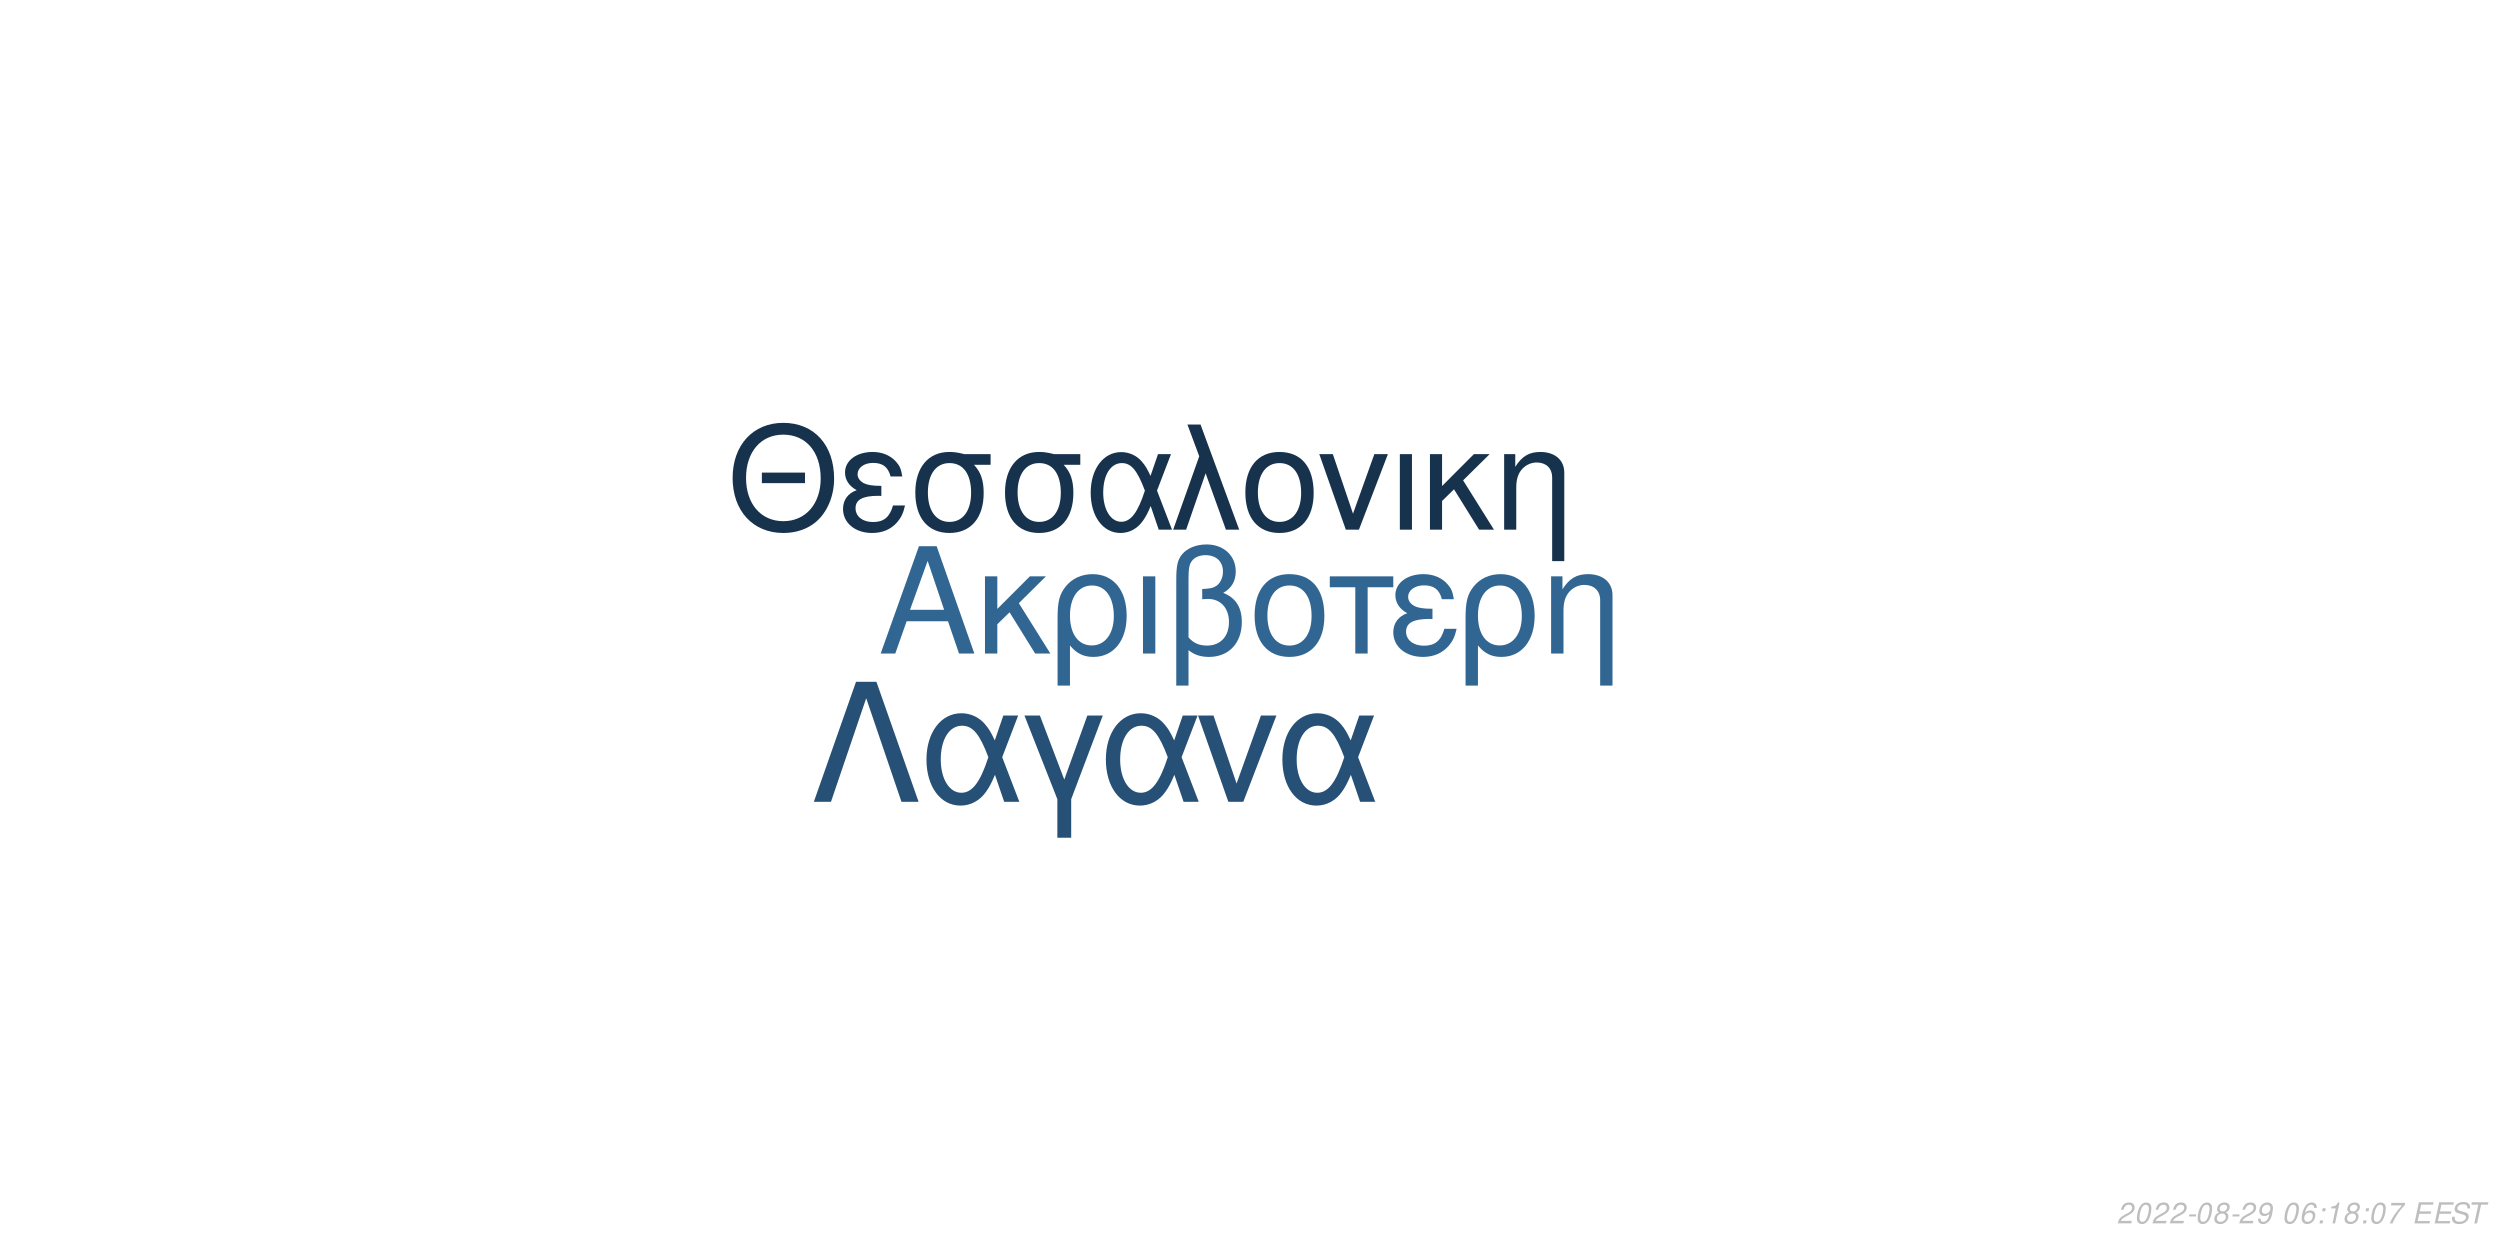
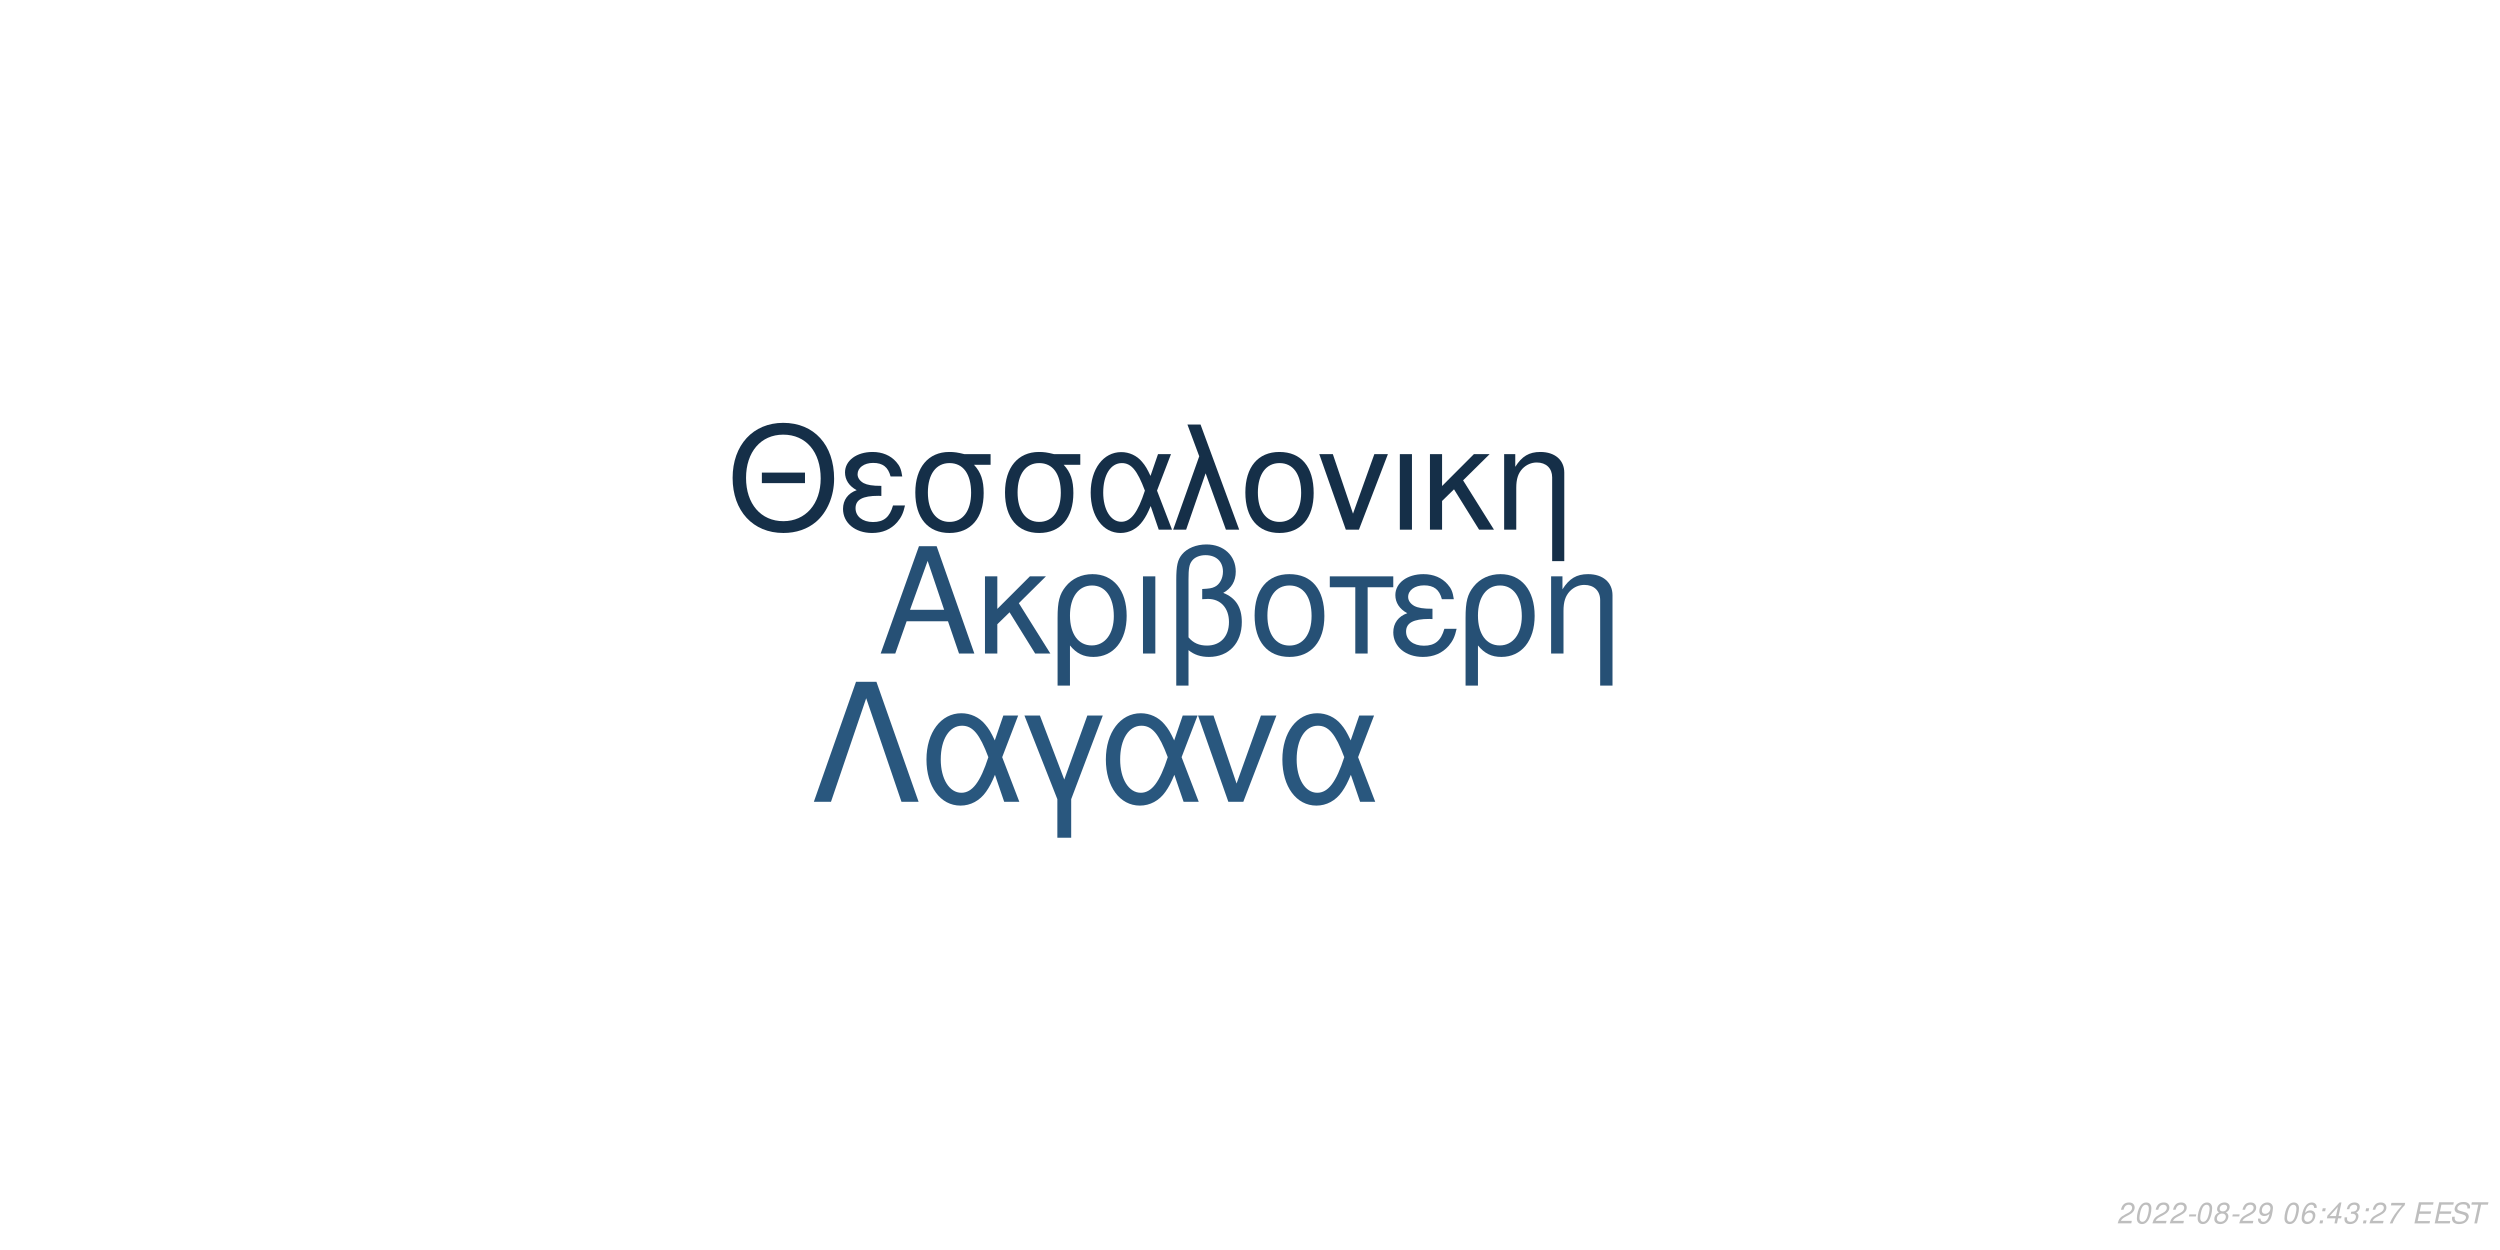
<svg xmlns="http://www.w3.org/2000/svg" xmlns:xlink="http://www.w3.org/1999/xlink" width="864pt" height="432pt" viewBox="0 0 864 432" version="1.1">
  <defs>
    <g>
      <symbol overflow="visible" id="glyph0-0">
        <path style="stroke:none;" d="" />
      </symbol>
      <symbol overflow="visible" id="glyph0-1">
        <path style="stroke:none;" d="M 24.125 -11.141 L 27.938 0 L 33.234 0 L 20.203 -37.094 L 14.094 -37.094 L 0.859 0 L 5.906 0 L 9.828 -11.141 Z M 22.797 -15.109 L 11 -15.109 L 17.094 -32.016 Z M 22.797 -15.109 " />
      </symbol>
      <symbol overflow="visible" id="glyph0-2">
        <path style="stroke:none;" d="M 7.172 -15.422 L 7.172 -26.672 L 2.906 -26.672 L 2.906 0 L 7.172 0 L 7.172 -10.125 L 11.406 -14.25 L 20.25 0 L 25.5 0 L 14.609 -17.406 L 23.969 -26.672 L 18.422 -26.672 Z M 7.172 -15.422 " />
      </symbol>
      <symbol overflow="visible" id="glyph0-3">
        <path style="stroke:none;" d="M 3 11.094 L 7.281 11.094 L 7.281 -2.797 C 9.516 -0.047 11.953 1.172 15.375 1.172 C 22.344 1.172 26.875 -4.422 26.875 -13.031 C 26.875 -21.891 22.297 -27.438 15.062 -27.438 C 11.297 -27.438 7.984 -25.906 5.797 -23.156 C 3.672 -20.516 3 -17.969 3 -12.359 Z M 14.906 -23.516 C 19.547 -23.516 22.438 -19.438 22.438 -12.922 C 22.438 -6.812 19.391 -2.797 14.812 -2.797 C 10.172 -2.797 7.281 -6.766 7.281 -13.125 C 7.281 -19.484 10.234 -23.516 14.906 -23.516 Z M 14.906 -23.516 " />
      </symbol>
      <symbol overflow="visible" id="glyph0-4">
        <path style="stroke:none;" d="M 3.516 0 L 7.781 0 L 7.781 -26.672 L 3.516 -26.672 Z M 3.516 0 " />
      </symbol>
      <symbol overflow="visible" id="glyph0-5">
        <path style="stroke:none;" d="M 4.016 11.094 L 8.25 11.094 L 8.25 -1.172 C 10.172 0.406 12.422 1.172 15.312 1.172 C 22.188 1.172 26.672 -3.609 26.672 -10.891 C 26.672 -15.984 24.578 -19.234 20.25 -20.969 C 23.109 -22.547 24.578 -25.031 24.578 -28.344 C 24.578 -33.844 20.406 -37.703 14.453 -37.703 C 10.938 -37.703 7.734 -36.391 6 -34.25 C 4.484 -32.422 4.016 -30.328 4.016 -25.391 Z M 8.25 -25.656 C 8.25 -29.359 8.5 -30.844 9.469 -32.062 C 10.375 -33.281 12.156 -34 14.094 -34 C 17.812 -34 20.156 -31.812 20.156 -28.297 C 20.156 -25.953 18.984 -23.812 17.297 -23.047 C 16.281 -22.547 15.469 -22.438 12.984 -22.297 L 12.984 -18.781 C 13.734 -18.828 14.344 -18.875 14.969 -18.875 C 19.344 -18.875 22.234 -15.719 22.234 -10.891 C 22.234 -5.906 19.281 -2.75 14.656 -2.75 C 11.953 -2.75 9.922 -3.609 8.25 -5.594 Z M 8.25 -25.656 " />
      </symbol>
      <symbol overflow="visible" id="glyph0-6">
        <path style="stroke:none;" d="M 14.094 -27.438 C 6.562 -27.438 2.094 -22.094 2.094 -13.125 C 2.094 -4.125 6.562 1.172 14.141 1.172 C 21.672 1.172 26.203 -4.172 26.203 -12.922 C 26.203 -22.188 21.828 -27.438 14.094 -27.438 Z M 14.141 -23.516 C 18.938 -23.516 21.781 -19.594 21.781 -12.984 C 21.781 -6.672 18.828 -2.75 14.141 -2.75 C 9.422 -2.75 6.516 -6.672 6.516 -13.125 C 6.516 -19.594 9.422 -23.516 14.141 -23.516 Z M 14.141 -23.516 " />
      </symbol>
      <symbol overflow="visible" id="glyph0-7">
        <path style="stroke:none;" d="M 7.891 0 L 12.156 0 L 12.156 -22.906 L 21.016 -22.906 L 21.016 -26.672 L -0.922 -26.672 L -0.922 -22.906 L 7.891 -22.906 Z M 7.891 0 " />
      </symbol>
      <symbol overflow="visible" id="glyph0-8">
        <path style="stroke:none;" d="M 14.562 -15.469 C 11.344 -15.469 9.562 -15.781 8.297 -16.438 C 6.922 -17.203 6.156 -18.328 6.156 -19.547 C 6.156 -21.891 8.453 -23.562 11.656 -23.562 C 15.062 -23.562 16.953 -22.094 17.812 -18.781 L 21.938 -18.781 C 21.578 -21.266 21.062 -22.5 19.797 -23.922 C 17.812 -26.203 14.906 -27.438 11.453 -27.438 C 5.797 -27.438 1.734 -24.375 1.734 -20.203 C 1.734 -17.609 3.156 -15.375 5.859 -13.938 C 2.797 -12.875 1.016 -10.484 1.016 -7.328 C 1.016 -2.391 5.297 1.172 11.25 1.172 C 14.969 1.172 17.906 -0.109 20.156 -2.641 C 21.578 -4.328 22.297 -5.797 22.906 -8.547 L 18.672 -8.547 C 17.5 -4.422 15.422 -2.703 11.609 -2.703 C 7.938 -2.703 5.438 -4.688 5.438 -7.578 C 5.438 -10.578 7.938 -11.953 13.484 -11.953 C 13.641 -11.953 14.094 -11.953 14.562 -11.906 Z M 14.562 -15.469 " />
      </symbol>
      <symbol overflow="visible" id="glyph0-9">
        <path style="stroke:none;" d="M 3.562 -26.672 L 3.562 0 L 7.844 0 L 7.844 -14.703 C 7.844 -17.906 8.5 -19.891 10.031 -21.531 C 11.406 -22.953 13.188 -23.719 15.062 -23.719 C 18.375 -23.719 20.516 -21.672 20.516 -18.469 L 20.516 11.094 L 24.781 11.094 L 24.781 -20.156 C 24.781 -24.578 21.469 -27.438 16.328 -27.438 C 12.359 -27.438 9.828 -25.906 7.484 -22.188 L 7.484 -26.672 Z M 3.562 -26.672 " />
      </symbol>
      <symbol overflow="visible" id="glyph1-0">
        <path style="stroke:none;" d="" />
      </symbol>
      <symbol overflow="visible" id="glyph1-1">
        <path style="stroke:none;" d="M 26.859 -19.734 L 11.953 -19.734 L 11.953 -16.094 L 26.859 -16.094 Z M 19.328 -36.922 C 8.922 -36.922 1.844 -29.25 1.844 -17.891 C 1.844 -6.484 8.875 1.141 19.391 1.141 C 23.812 1.141 27.703 -0.203 30.641 -2.688 C 34.578 -6.031 36.922 -11.656 36.922 -17.594 C 36.922 -29.297 30 -36.922 19.328 -36.922 Z M 19.328 -32.844 C 27.203 -32.844 32.281 -26.906 32.281 -17.688 C 32.281 -8.922 27.062 -2.938 19.391 -2.938 C 11.609 -2.938 6.484 -8.922 6.484 -17.891 C 6.484 -26.859 11.609 -32.844 19.328 -32.844 Z M 19.328 -32.844 " />
      </symbol>
      <symbol overflow="visible" id="glyph1-2">
        <path style="stroke:none;" d="M 14.25 -15.141 C 11.109 -15.141 9.375 -15.453 8.125 -16.094 C 6.781 -16.844 6.031 -17.938 6.031 -19.141 C 6.031 -21.422 8.266 -23.078 11.406 -23.078 C 14.75 -23.078 16.594 -21.625 17.438 -18.391 L 21.469 -18.391 C 21.125 -20.828 20.625 -22.031 19.391 -23.422 C 17.438 -25.656 14.594 -26.859 11.219 -26.859 C 5.688 -26.859 1.688 -23.875 1.688 -19.781 C 1.688 -17.234 3.094 -15.047 5.734 -13.656 C 2.734 -12.609 1 -10.266 1 -7.172 C 1 -2.344 5.188 1.141 11.016 1.141 C 14.656 1.141 17.547 -0.094 19.734 -2.594 C 21.125 -4.234 21.828 -5.688 22.422 -8.375 L 18.281 -8.375 C 17.141 -4.328 15.094 -2.641 11.359 -2.641 C 7.766 -2.641 5.328 -4.578 5.328 -7.422 C 5.328 -10.359 7.766 -11.703 13.203 -11.703 C 13.359 -11.703 13.797 -11.703 14.25 -11.656 Z M 14.25 -15.141 " />
      </symbol>
      <symbol overflow="visible" id="glyph1-3">
        <path style="stroke:none;" d="M 29 -26.109 L 19.938 -26.109 C 17.594 -26.703 16.438 -26.859 14.703 -26.859 C 7.469 -26.859 2.984 -21.469 2.984 -12.859 C 2.984 -4.031 7.375 1.141 14.797 1.141 C 22.172 1.141 26.609 -4.078 26.609 -12.656 C 26.609 -17.047 25.656 -19.828 23.266 -22.422 L 29 -22.422 Z M 14.797 -23.016 C 19.531 -23.016 22.266 -19.234 22.266 -12.75 C 22.266 -6.531 19.438 -2.688 14.797 -2.688 C 10.172 -2.688 7.328 -6.531 7.328 -12.859 C 7.328 -19.188 10.172 -23.016 14.797 -23.016 Z M 14.797 -23.016 " />
      </symbol>
      <symbol overflow="visible" id="glyph1-4">
        <path style="stroke:none;" d="M 29.344 -26.109 L 24.859 -26.109 L 22.266 -18.578 C 21.125 -21.031 20.484 -22.125 19.328 -23.469 C 17.547 -25.609 14.906 -26.812 12.156 -26.812 C 5.984 -26.812 1.594 -20.984 1.594 -12.812 C 1.594 -4.578 5.828 1.141 11.906 1.141 C 14.953 1.141 17.734 -0.344 19.625 -3.047 C 20.672 -4.531 21.281 -5.688 22.328 -8.172 L 25.109 0 L 29.703 0 L 24.516 -13.5 Z M 20.328 -13.5 C 17.891 -5.922 15.453 -2.734 12.156 -2.734 C 8.516 -2.734 5.922 -6.922 5.922 -12.812 C 5.922 -18.938 8.516 -23.016 12.359 -23.016 C 15.594 -23.016 17.688 -20.531 20.328 -13.5 Z M 20.328 -13.5 " />
      </symbol>
      <symbol overflow="visible" id="glyph1-5">
        <path style="stroke:none;" d="M 1.094 0 L 5.578 0 L 12.312 -19.484 L 19.328 0 L 23.922 0 L 10.562 -36.328 L 6.031 -36.328 L 10.109 -25.359 Z M 1.094 0 " />
      </symbol>
      <symbol overflow="visible" id="glyph1-6">
        <path style="stroke:none;" d="M 13.797 -26.859 C 6.422 -26.859 2.047 -21.625 2.047 -12.859 C 2.047 -4.031 6.422 1.141 13.859 1.141 C 21.234 1.141 25.656 -4.078 25.656 -12.656 C 25.656 -21.719 21.375 -26.859 13.797 -26.859 Z M 13.859 -23.016 C 18.531 -23.016 21.328 -19.188 21.328 -12.703 C 21.328 -6.531 18.438 -2.688 13.859 -2.688 C 9.219 -2.688 6.375 -6.531 6.375 -12.859 C 6.375 -19.188 9.219 -23.016 13.859 -23.016 Z M 13.859 -23.016 " />
      </symbol>
      <symbol overflow="visible" id="glyph1-7">
        <path style="stroke:none;" d="M 14.297 0 L 24.312 -26.109 L 19.625 -26.109 L 12.25 -5.531 L 5.281 -26.109 L 0.594 -26.109 L 9.766 0 Z M 14.297 0 " />
      </symbol>
      <symbol overflow="visible" id="glyph1-8">
        <path style="stroke:none;" d="M 3.438 0 L 7.625 0 L 7.625 -26.109 L 3.438 -26.109 Z M 3.438 0 " />
      </symbol>
      <symbol overflow="visible" id="glyph1-9">
        <path style="stroke:none;" d="M 7.031 -15.094 L 7.031 -26.109 L 2.844 -26.109 L 2.844 0 L 7.031 0 L 7.031 -9.922 L 11.156 -13.953 L 19.828 0 L 24.969 0 L 14.297 -17.047 L 23.469 -26.109 L 18.031 -26.109 Z M 7.031 -15.094 " />
      </symbol>
      <symbol overflow="visible" id="glyph1-10">
        <path style="stroke:none;" d="M 3.484 -26.109 L 3.484 0 L 7.672 0 L 7.672 -14.406 C 7.672 -17.547 8.328 -19.484 9.812 -21.078 C 11.156 -22.469 12.906 -23.219 14.75 -23.219 C 17.984 -23.219 20.078 -21.234 20.078 -18.094 L 20.078 10.859 L 24.266 10.859 L 24.266 -19.734 C 24.266 -24.062 21.031 -26.859 16 -26.859 C 12.109 -26.859 9.609 -25.359 7.328 -21.719 L 7.328 -26.109 Z M 3.484 -26.109 " />
      </symbol>
      <symbol overflow="visible" id="glyph2-0">
        <path style="stroke:none;" d="" />
      </symbol>
      <symbol overflow="visible" id="glyph2-1">
        <path style="stroke:none;" d="M 22.531 -41.484 L 15.484 -41.484 L 0.906 0 L 6.828 0 L 19 -35.797 L 31.188 0 L 37.109 0 Z M 22.531 -41.484 " />
      </symbol>
      <symbol overflow="visible" id="glyph2-2">
        <path style="stroke:none;" d="M 33.516 -29.812 L 28.391 -29.812 L 25.438 -21.219 C 24.125 -24.016 23.391 -25.266 22.078 -26.797 C 20.031 -29.25 17.016 -30.609 13.891 -30.609 C 6.828 -30.609 1.828 -23.953 1.828 -14.625 C 1.828 -5.234 6.656 1.312 13.594 1.312 C 17.078 1.312 20.266 -0.391 22.422 -3.469 C 23.609 -5.172 24.297 -6.484 25.5 -9.328 L 28.688 0 L 33.922 0 L 28 -15.422 Z M 23.219 -15.422 C 20.422 -6.766 17.641 -3.125 13.891 -3.125 C 9.734 -3.125 6.766 -7.906 6.766 -14.625 C 6.766 -21.625 9.734 -26.297 14.109 -26.297 C 17.812 -26.297 20.203 -23.453 23.219 -15.422 Z M 23.219 -15.422 " />
      </symbol>
      <symbol overflow="visible" id="glyph2-3">
        <path style="stroke:none;" d="M 12.062 12.406 L 16.844 12.406 L 16.844 -0.906 L 27.766 -29.812 L 22.422 -29.812 L 14.453 -7.688 L 6.031 -29.812 L 0.688 -29.812 L 12.062 -0.906 Z M 12.062 12.406 " />
      </symbol>
      <symbol overflow="visible" id="glyph2-4">
        <path style="stroke:none;" d="M 16.328 0 L 27.766 -29.812 L 22.422 -29.812 L 14 -6.312 L 6.031 -29.812 L 0.688 -29.812 L 11.156 0 Z M 16.328 0 " />
      </symbol>
      <symbol overflow="visible" id="glyph3-0">
        <path style="stroke:none;" d="" />
      </symbol>
      <symbol overflow="visible" id="glyph3-1">
        <path style="stroke:none;" d="M 5.234 -0.875 L 1.469 -0.875 C 1.641 -1.375 2.203 -1.891 3.109 -2.344 L 4.234 -2.938 C 5.562 -3.625 6.219 -4.469 6.219 -5.484 C 6.219 -5.938 6.062 -6.359 5.797 -6.656 C 5.469 -7.047 4.984 -7.234 4.312 -7.234 C 2.766 -7.234 1.891 -6.453 1.484 -4.734 L 2.375 -4.734 C 2.484 -5.188 2.609 -5.484 2.797 -5.75 C 3.094 -6.203 3.609 -6.453 4.188 -6.453 C 4.891 -6.453 5.344 -6.031 5.344 -5.375 C 5.344 -4.703 4.859 -4.094 4.016 -3.656 L 2.984 -3.125 C 1.234 -2.188 0.797 -1.656 0.344 -0.016 L 5.047 -0.016 Z M 5.234 -0.875 " />
      </symbol>
      <symbol overflow="visible" id="glyph3-2">
        <path style="stroke:none;" d="M 4.203 -7.234 C 3.375 -7.234 2.688 -6.812 2.125 -5.984 C 1.484 -5.047 0.984 -3.188 0.984 -1.734 C 0.984 -1.109 1.172 -0.562 1.484 -0.266 C 1.797 0.047 2.281 0.234 2.766 0.234 C 3.625 0.234 4.281 -0.156 4.859 -1.016 C 5.516 -1.953 6 -3.797 6 -5.266 C 6 -6.5 5.328 -7.234 4.203 -7.234 Z M 4.094 -6.453 C 4.734 -6.453 5.125 -5.984 5.125 -5.156 C 5.125 -4.203 4.781 -2.625 4.406 -1.812 C 3.984 -0.938 3.516 -0.547 2.875 -0.547 C 2.25 -0.547 1.875 -1.031 1.875 -1.828 C 1.875 -2.797 2.203 -4.344 2.594 -5.203 C 2.984 -6.047 3.453 -6.453 4.094 -6.453 Z M 4.094 -6.453 " />
      </symbol>
      <symbol overflow="visible" id="glyph3-3">
        <path style="stroke:none;" d="M 3.516 -3.125 L 1.125 -3.125 L 0.969 -2.406 L 3.359 -2.406 Z M 3.516 -3.125 " />
      </symbol>
      <symbol overflow="visible" id="glyph3-4">
        <path style="stroke:none;" d="M 4.766 -3.797 C 5.078 -3.969 5.234 -4.078 5.438 -4.234 C 5.812 -4.594 6.062 -5.172 6.062 -5.734 C 6.062 -6.625 5.344 -7.234 4.266 -7.234 C 2.812 -7.234 1.703 -6.219 1.703 -4.875 C 1.703 -4.406 1.875 -4.125 2.359 -3.812 C 1.297 -3.312 0.75 -2.516 0.75 -1.469 C 0.75 -0.438 1.547 0.234 2.812 0.234 C 3.656 0.234 4.359 -0.094 4.938 -0.734 C 5.359 -1.234 5.609 -1.859 5.609 -2.438 C 5.609 -3.047 5.312 -3.516 4.766 -3.797 Z M 4.109 -6.453 C 4.797 -6.453 5.188 -6.125 5.188 -5.578 C 5.188 -5.266 5.062 -4.922 4.859 -4.672 C 4.562 -4.312 4.188 -4.156 3.656 -4.156 C 2.984 -4.156 2.594 -4.453 2.594 -4.984 C 2.594 -5.859 3.203 -6.453 4.109 -6.453 Z M 3.453 -3.406 C 4.234 -3.406 4.734 -2.984 4.734 -2.312 C 4.734 -1.312 3.922 -0.547 2.875 -0.547 C 2.125 -0.547 1.625 -0.969 1.625 -1.625 C 1.625 -2.609 2.438 -3.406 3.453 -3.406 Z M 3.453 -3.406 " />
      </symbol>
      <symbol overflow="visible" id="glyph3-5">
        <path style="stroke:none;" d="M 0.844 -1.656 C 0.844 -1.547 0.844 -1.438 0.844 -1.375 C 0.844 -0.406 1.531 0.234 2.578 0.234 C 3.203 0.234 3.766 0.016 4.297 -0.438 C 4.938 -1 5.312 -1.656 5.594 -2.719 C 5.844 -3.672 6.016 -4.766 6.016 -5.375 C 6.016 -5.844 5.844 -6.328 5.547 -6.656 C 5.203 -7.031 4.703 -7.234 4.062 -7.234 C 2.516 -7.234 1.297 -5.938 1.297 -4.266 C 1.297 -3.203 1.984 -2.547 3.047 -2.547 C 3.484 -2.547 3.953 -2.672 4.281 -2.891 C 4.406 -2.984 4.547 -3.078 4.828 -3.344 C 4.438 -1.484 3.703 -0.547 2.703 -0.547 C 2.109 -0.547 1.719 -0.938 1.719 -1.547 L 1.719 -1.656 Z M 3.953 -6.453 C 4.625 -6.453 5.141 -5.953 5.141 -5.281 C 5.141 -4.188 4.312 -3.312 3.297 -3.312 C 2.594 -3.312 2.172 -3.734 2.172 -4.453 C 2.172 -5.562 2.984 -6.453 3.953 -6.453 Z M 3.953 -6.453 " />
      </symbol>
      <symbol overflow="visible" id="glyph3-6">
        <path style="stroke:none;" d="" />
      </symbol>
      <symbol overflow="visible" id="glyph3-7">
        <path style="stroke:none;" d="M 6.125 -5.344 L 6.141 -5.625 C 6.141 -6.609 5.453 -7.234 4.391 -7.234 C 3.438 -7.234 2.641 -6.719 2.016 -5.703 C 1.422 -4.781 0.938 -2.953 0.938 -1.688 C 0.938 -0.516 1.688 0.234 2.859 0.234 C 3.703 0.234 4.438 -0.156 5 -0.875 C 5.406 -1.422 5.672 -2.156 5.672 -2.766 C 5.672 -3.812 4.969 -4.5 3.906 -4.5 C 3.234 -4.5 2.672 -4.234 2.094 -3.625 C 2.406 -5.375 3.234 -6.453 4.25 -6.453 C 4.703 -6.453 5.062 -6.234 5.172 -5.844 C 5.203 -5.719 5.234 -5.578 5.25 -5.344 Z M 3.656 -3.734 C 4.344 -3.734 4.797 -3.281 4.797 -2.625 C 4.797 -1.469 3.984 -0.547 2.984 -0.547 C 2.297 -0.547 1.812 -1.047 1.812 -1.766 C 1.812 -2.859 2.625 -3.734 3.656 -3.734 Z M 3.656 -3.734 " />
      </symbol>
      <symbol overflow="visible" id="glyph3-8">
        <path style="stroke:none;" d="M 2.359 -1.031 L 1.312 -1.031 L 1.094 0 L 2.141 0 Z M 3.266 -5.234 L 2.219 -5.234 L 2 -4.203 L 3.047 -4.203 Z M 3.266 -5.234 " />
      </symbol>
      <symbol overflow="visible" id="glyph3-9">
-         <path style="stroke:none;" d="M 3.703 -5.188 L 2.594 0 L 3.469 0 L 5.016 -7.234 L 4.438 -7.234 C 3.906 -6.156 3.688 -6.016 2.234 -5.812 L 2.109 -5.188 Z M 3.703 -5.188 " />
+         <path style="stroke:none;" d="M 3.625 -1.75 L 3.266 0 L 4.141 0 L 4.516 -1.75 L 5.562 -1.75 L 5.734 -2.531 L 4.688 -2.531 L 5.688 -7.234 L 5.016 -7.234 L 0.844 -2.672 L 0.641 -1.75 Z M 3.797 -2.531 L 1.594 -2.531 L 4.469 -5.703 Z M 3.797 -2.531 " />
      </symbol>
      <symbol overflow="visible" id="glyph3-10">
+         <path style="stroke:none;" d="M 2.922 -3.312 C 3.125 -3.344 3.234 -3.344 3.375 -3.344 C 4.203 -3.344 4.688 -3 4.688 -2.406 C 4.688 -1.312 3.906 -0.547 2.781 -0.547 C 2.047 -0.547 1.594 -0.938 1.594 -1.562 C 1.594 -1.719 1.609 -1.844 1.656 -2.094 L 0.766 -2.094 C 0.734 -1.797 0.719 -1.641 0.719 -1.469 C 0.719 -0.375 1.406 0.234 2.641 0.234 C 3.547 0.234 4.297 -0.078 4.812 -0.656 C 5.266 -1.156 5.562 -1.875 5.562 -2.547 C 5.562 -3.125 5.344 -3.453 4.797 -3.734 C 5.641 -4.234 6.016 -4.844 6.016 -5.734 C 6.016 -6.656 5.312 -7.234 4.203 -7.234 C 3.375 -7.234 2.672 -6.938 2.188 -6.375 C 1.891 -6.031 1.703 -5.641 1.516 -4.906 L 2.391 -4.906 C 2.5 -5.359 2.594 -5.594 2.734 -5.812 C 3.047 -6.234 3.516 -6.453 4.078 -6.453 C 4.734 -6.453 5.141 -6.125 5.141 -5.578 C 5.141 -5.188 5.016 -4.797 4.797 -4.547 C 4.516 -4.234 4 -4.062 3.266 -4.062 L 3.078 -4.062 Z M 2.922 -3.312 " />
+       </symbol>
+       <symbol overflow="visible" id="glyph3-11">
        <path style="stroke:none;" d="M 6.703 -7.094 L 1.953 -7.094 L 1.766 -6.219 L 5.594 -6.219 C 3.344 -3.688 2.266 -2.109 1.375 0 L 2.344 0 C 3.031 -1.906 4.828 -4.594 6.547 -6.281 Z M 6.703 -7.094 " />
      </symbol>
-       <symbol overflow="visible" id="glyph3-11">
+       <symbol overflow="visible" id="glyph3-12">
        <path style="stroke:none;" d="M 2.547 -3.312 L 6.5 -3.312 L 6.688 -4.141 L 2.719 -4.141 L 3.219 -6.469 L 7.344 -6.469 L 7.516 -7.297 L 2.453 -7.297 L 0.906 0 L 6.125 0 L 6.297 -0.812 L 2.016 -0.812 Z M 2.547 -3.312 " />
      </symbol>
-       <symbol overflow="visible" id="glyph3-12">
+       <symbol overflow="visible" id="glyph3-13">
        <path style="stroke:none;" d="M 7.062 -5.156 C 7.125 -5.438 7.141 -5.562 7.141 -5.703 C 7.141 -6.156 6.938 -6.594 6.594 -6.891 C 6.188 -7.25 5.656 -7.406 4.875 -7.406 C 3.844 -7.406 3.047 -7.125 2.5 -6.562 C 2.094 -6.141 1.781 -5.438 1.781 -4.922 C 1.781 -4.297 2.219 -3.766 2.891 -3.562 L 4.594 -3.094 C 5.406 -2.859 5.734 -2.578 5.734 -2.094 C 5.734 -1.781 5.547 -1.406 5.266 -1.141 C 4.844 -0.766 4.266 -0.578 3.453 -0.578 C 2.328 -0.578 1.812 -0.984 1.812 -1.906 C 1.812 -2.047 1.812 -2.125 1.844 -2.312 L 0.984 -2.312 C 0.906 -2.062 0.891 -1.906 0.891 -1.688 C 0.891 -0.484 1.797 0.234 3.297 0.234 C 4.359 0.234 5.234 -0.062 5.812 -0.609 C 6.344 -1.078 6.688 -1.797 6.688 -2.375 C 6.688 -2.641 6.609 -2.906 6.453 -3.156 C 6.234 -3.5 5.938 -3.703 5.469 -3.828 L 3.75 -4.312 C 2.984 -4.547 2.734 -4.734 2.734 -5.188 C 2.734 -5.547 2.875 -5.844 3.188 -6.109 C 3.547 -6.438 4.031 -6.594 4.703 -6.594 C 5.266 -6.594 5.688 -6.484 5.906 -6.297 C 6.094 -6.125 6.219 -5.797 6.219 -5.516 C 6.219 -5.422 6.203 -5.344 6.188 -5.156 Z M 7.062 -5.156 " />
      </symbol>
-       <symbol overflow="visible" id="glyph3-13">
+       <symbol overflow="visible" id="glyph3-14">
        <path style="stroke:none;" d="M 4.938 -6.469 L 7.312 -6.469 L 7.484 -7.297 L 1.75 -7.297 L 1.578 -6.469 L 3.984 -6.469 L 2.609 0 L 3.547 0 Z M 4.938 -6.469 " />
      </symbol>
    </g>
  </defs>
  <g id="surface1">
    <rect x="0" y="0" width="864" height="432" style="fill:rgb(100%,100%,100%);fill-opacity:1;stroke:none;" />
-     <g style="fill:rgb(19.216%,40%,57.255%);fill-opacity:1;">
+     <g style="fill:rgb(14.902%,31.373%,45.882%);fill-opacity:1;">
      <use xlink:href="#glyph0-1" x="303.5" y="225.861" />
      <use xlink:href="#glyph0-2" x="337.5" y="225.861" />
      <use xlink:href="#glyph0-3" x="362.5" y="225.861" />
      <use xlink:href="#glyph0-4" x="391.5" y="225.861" />
      <use xlink:href="#glyph0-5" x="402.5" y="225.861" />
      <use xlink:href="#glyph0-6" x="431.5" y="225.861" />
      <use xlink:href="#glyph0-7" x="460.5" y="225.861" />
      <use xlink:href="#glyph0-8" x="480.5" y="225.861" />
      <use xlink:href="#glyph0-3" x="503.5" y="225.861" />
      <use xlink:href="#glyph0-9" x="532.5" y="225.861" />
    </g>
-     <g style="fill:rgb(9.02%,19.608%,30.196%);fill-opacity:1;">
+     <g style="fill:rgb(8.235%,18.431%,28.235%);fill-opacity:1;">
      <use xlink:href="#glyph1-1" x="251.348" y="183.058" />
      <use xlink:href="#glyph1-2" x="290.348" y="183.058" />
      <use xlink:href="#glyph1-3" x="313.348" y="183.058" />
      <use xlink:href="#glyph1-3" x="344.348" y="183.058" />
      <use xlink:href="#glyph1-4" x="375.348" y="183.058" />
      <use xlink:href="#glyph1-5" x="404.348" y="183.058" />
      <use xlink:href="#glyph1-6" x="428.348" y="183.058" />
      <use xlink:href="#glyph1-7" x="455.348" y="183.058" />
      <use xlink:href="#glyph1-8" x="480.348" y="183.058" />
      <use xlink:href="#glyph1-9" x="491.348" y="183.058" />
      <use xlink:href="#glyph1-10" x="516.348" y="183.058" />
    </g>
-     <g style="fill:rgb(14.902%,31.373%,45.882%);fill-opacity:1;">
+     <g style="fill:rgb(16.078%,34.118%,49.412%);fill-opacity:1;">
      <use xlink:href="#glyph2-1" x="280.359" y="277.105" />
      <use xlink:href="#glyph2-2" x="318.359" y="277.105" />
      <use xlink:href="#glyph2-3" x="353.359" y="277.105" />
      <use xlink:href="#glyph2-2" x="380.359" y="277.105" />
      <use xlink:href="#glyph2-4" x="413.359" y="277.105" />
      <use xlink:href="#glyph2-2" x="441.359" y="277.105" />
    </g>
    <g style="fill:rgb(74.51%,74.51%,74.51%);fill-opacity:1;">
      <use xlink:href="#glyph3-1" x="731.52" y="422.81" />
      <use xlink:href="#glyph3-2" x="737.52" y="422.81" />
      <use xlink:href="#glyph3-1" x="743.52" y="422.81" />
      <use xlink:href="#glyph3-1" x="749.52" y="422.81" />
      <use xlink:href="#glyph3-3" x="755.52" y="422.81" />
      <use xlink:href="#glyph3-2" x="758.52" y="422.81" />
      <use xlink:href="#glyph3-4" x="764.52" y="422.81" />
      <use xlink:href="#glyph3-3" x="770.52" y="422.81" />
      <use xlink:href="#glyph3-1" x="773.52" y="422.81" />
      <use xlink:href="#glyph3-5" x="779.52" y="422.81" />
      <use xlink:href="#glyph3-6" x="785.52" y="422.81" />
      <use xlink:href="#glyph3-2" x="788.52" y="422.81" />
      <use xlink:href="#glyph3-7" x="794.52" y="422.81" />
      <use xlink:href="#glyph3-8" x="800.52" y="422.81" />
      <use xlink:href="#glyph3-9" x="803.52" y="422.81" />
-       <use xlink:href="#glyph3-4" x="809.52" y="422.81" />
+       <use xlink:href="#glyph3-10" x="809.52" y="422.81" />
      <use xlink:href="#glyph3-8" x="815.52" y="422.81" />
-       <use xlink:href="#glyph3-2" x="818.52" y="422.81" />
-       <use xlink:href="#glyph3-10" x="824.52" y="422.81" />
+       <use xlink:href="#glyph3-1" x="818.52" y="422.81" />
+       <use xlink:href="#glyph3-11" x="824.52" y="422.81" />
      <use xlink:href="#glyph3-6" x="830.52" y="422.81" />
-       <use xlink:href="#glyph3-11" x="833.52" y="422.81" />
-       <use xlink:href="#glyph3-11" x="840.52" y="422.81" />
-       <use xlink:href="#glyph3-12" x="846.52" y="422.81" />
-       <use xlink:href="#glyph3-13" x="852.52" y="422.81" />
+       <use xlink:href="#glyph3-12" x="833.52" y="422.81" />
+       <use xlink:href="#glyph3-12" x="840.52" y="422.81" />
+       <use xlink:href="#glyph3-13" x="846.52" y="422.81" />
+       <use xlink:href="#glyph3-14" x="852.52" y="422.81" />
    </g>
  </g>
</svg>
